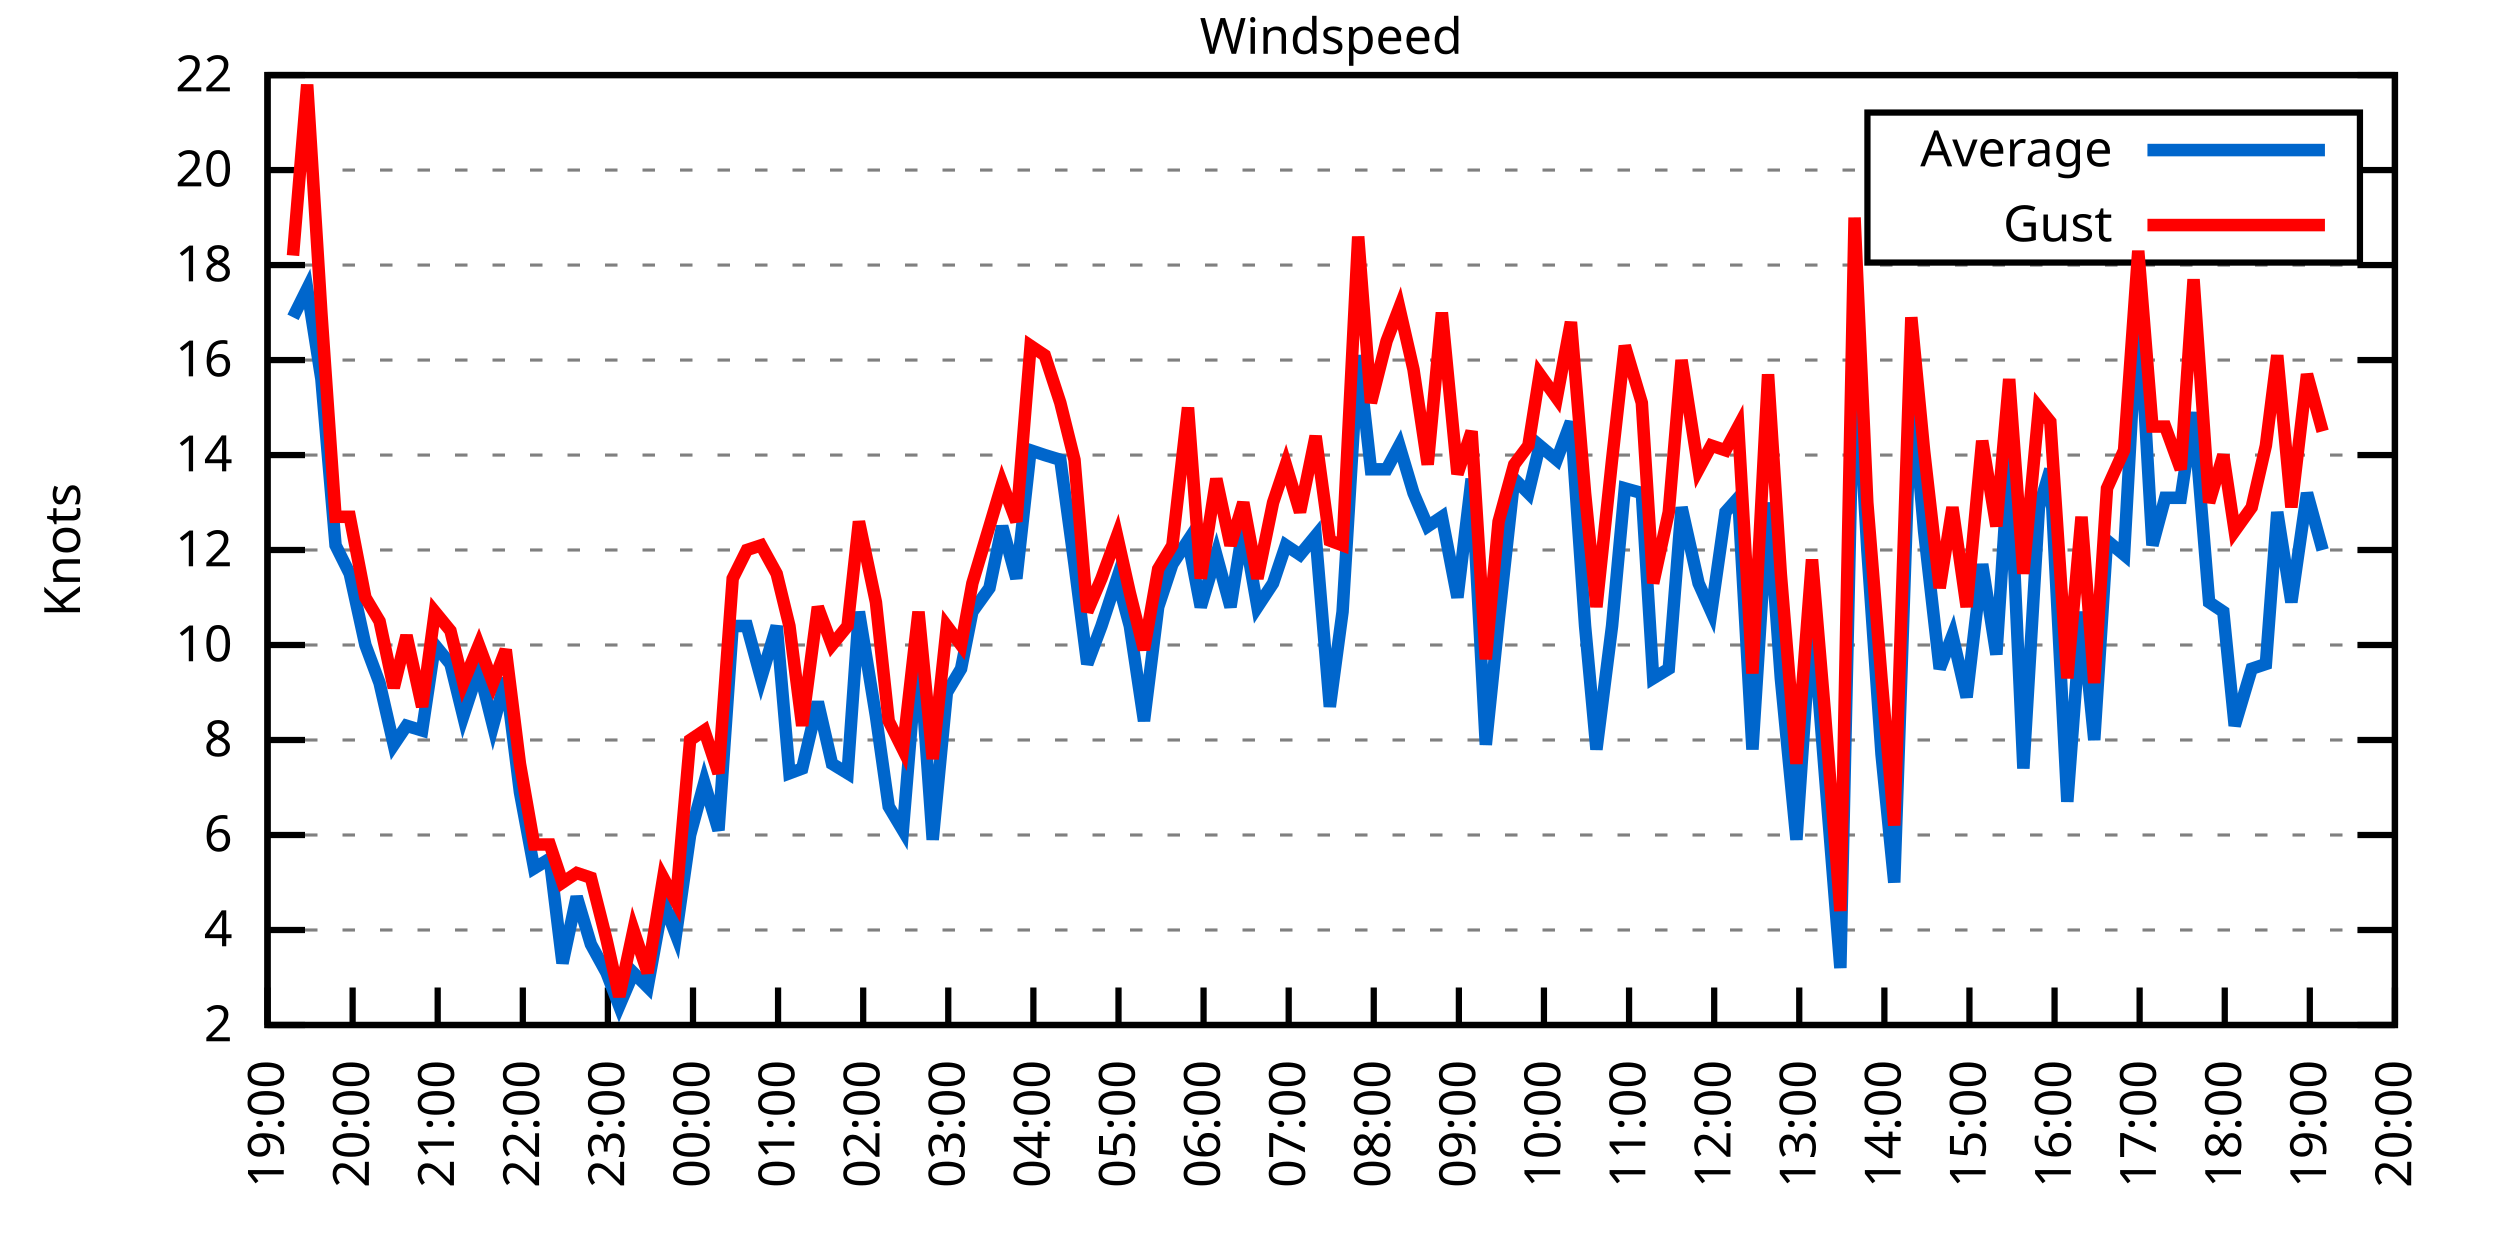
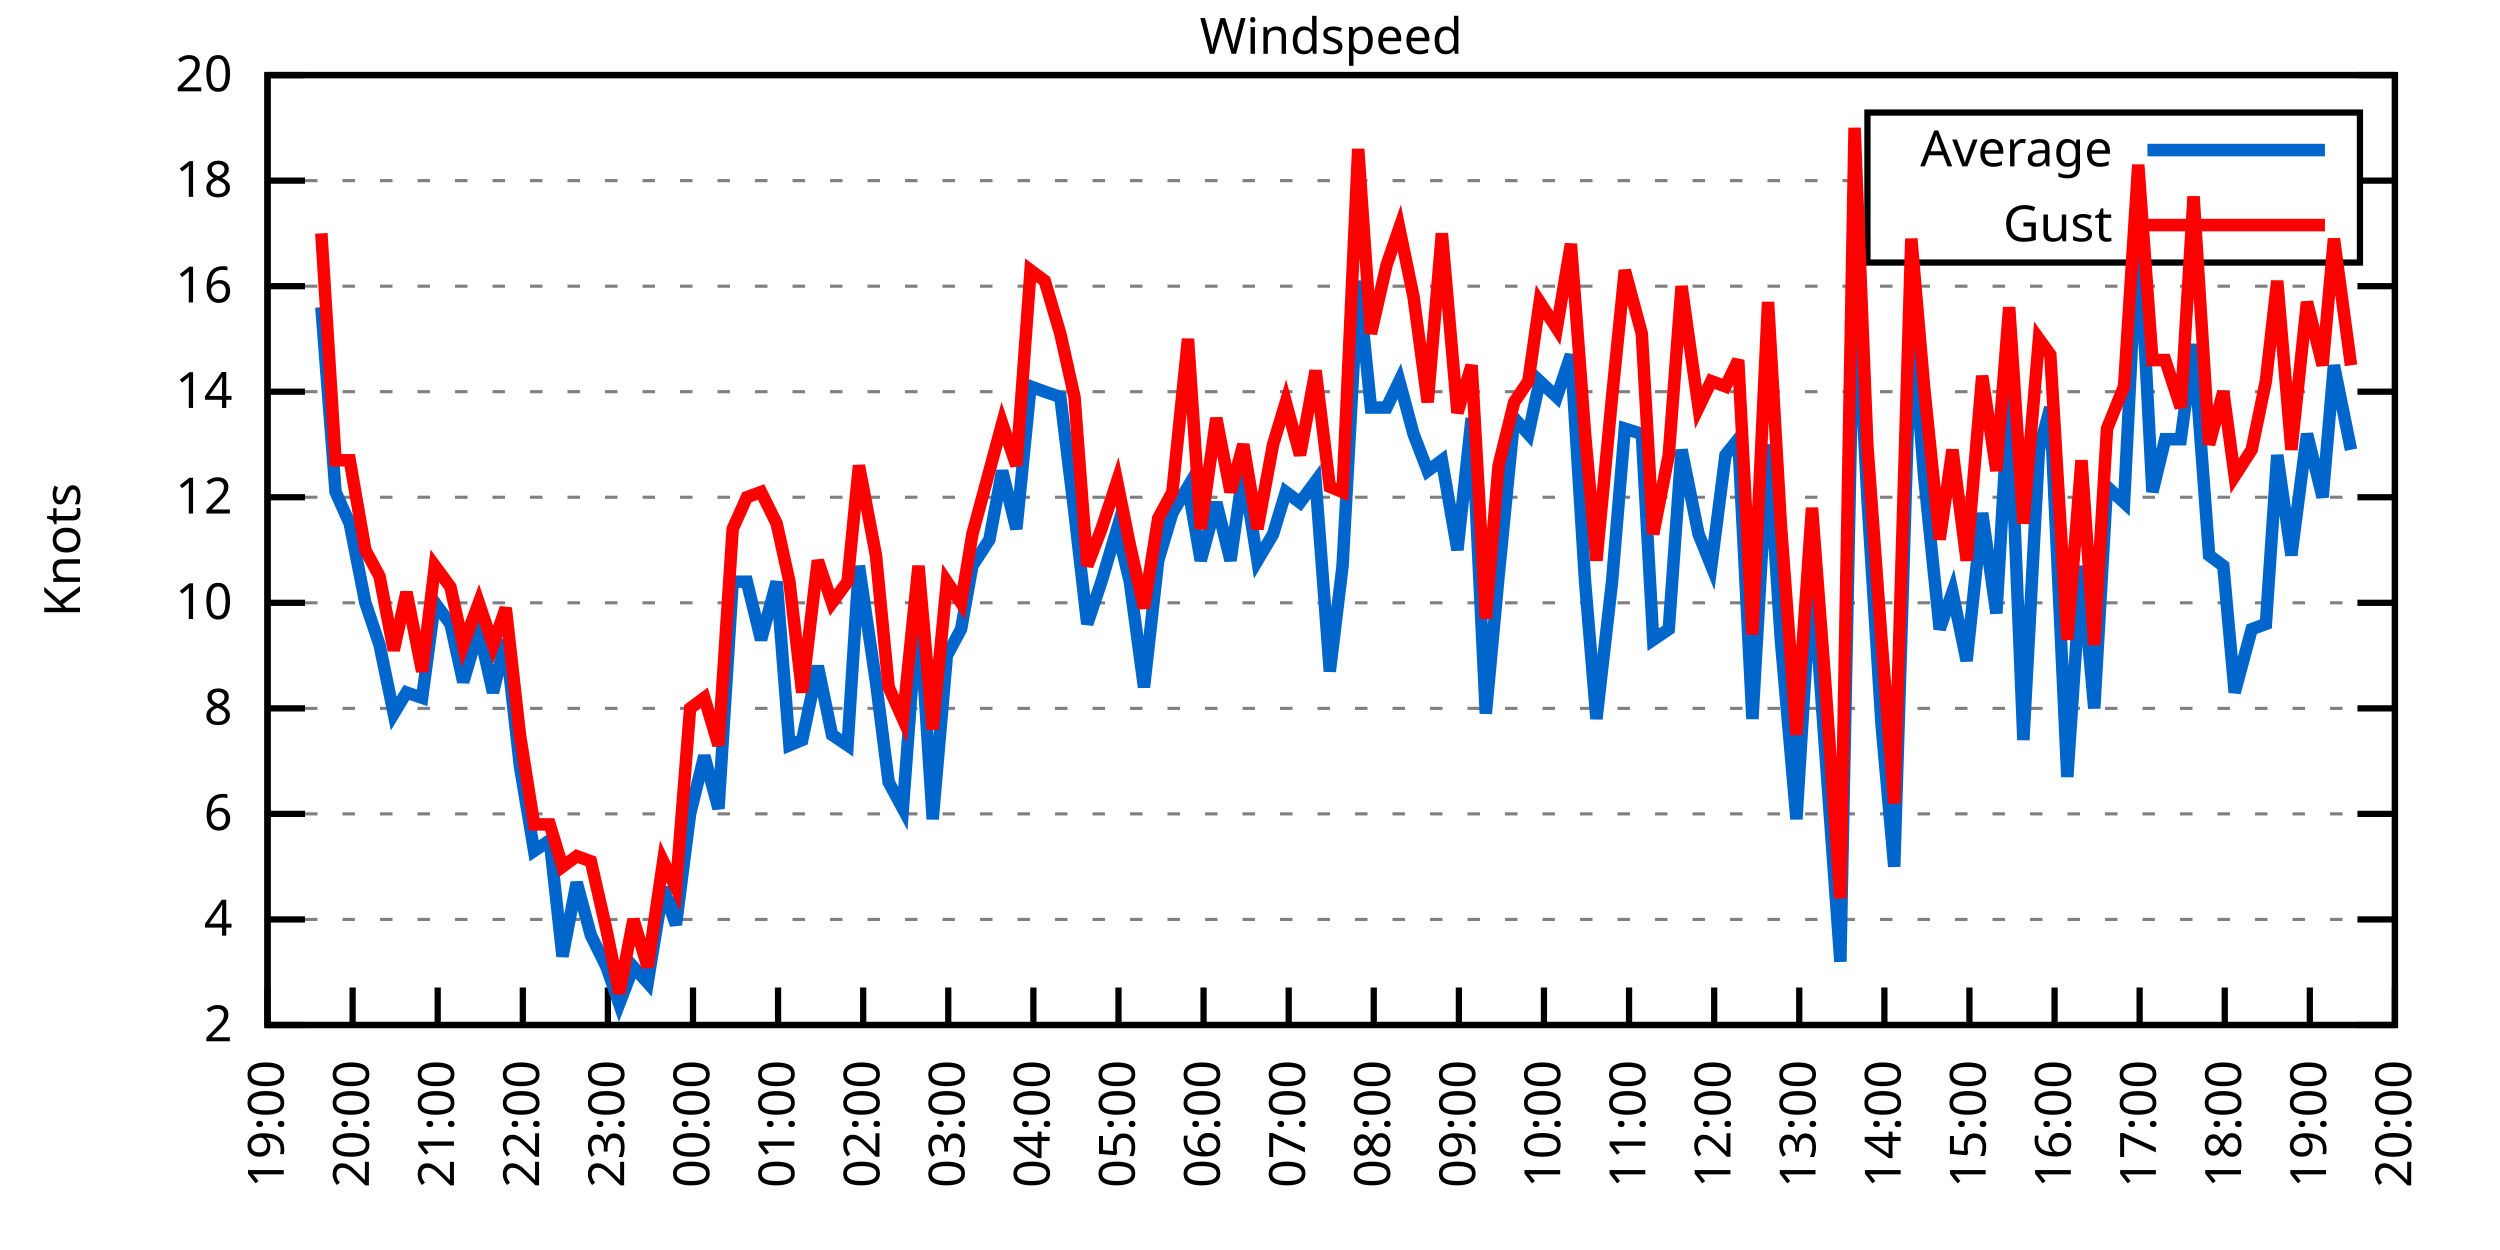
<svg xmlns="http://www.w3.org/2000/svg" xmlns:xlink="http://www.w3.org/1999/xlink" width="400" height="200" viewBox="0 0 400 200">
  <g id="gnuplot_canvas">
    <rect x="0" y="0" width="400" height="200" fill="none" />
    <defs>
      <circle id="gpDot" r="0.5" stroke-width="0.5" stroke="currentColor" />
      <path id="gpPt0" stroke-width="0.333" stroke="currentColor" d="M-1,0 h2 M0,-1 v2" />
      <path id="gpPt1" stroke-width="0.333" stroke="currentColor" d="M-1,-1 L1,1 M1,-1 L-1,1" />
      <path id="gpPt2" stroke-width="0.333" stroke="currentColor" d="M-1,0 L1,0 M0,-1 L0,1 M-1,-1 L1,1 M-1,1 L1,-1" />
      <rect id="gpPt3" stroke-width="0.333" stroke="currentColor" x="-1" y="-1" width="2" height="2" />
      <rect id="gpPt4" stroke-width="0.333" stroke="currentColor" fill="currentColor" x="-1" y="-1" width="2" height="2" />
      <circle id="gpPt5" stroke-width="0.333" stroke="currentColor" cx="0" cy="0" r="1" />
      <use xlink:href="#gpPt5" id="gpPt6" fill="currentColor" stroke="none" />
      <path id="gpPt7" stroke-width="0.333" stroke="currentColor" d="M0,-1.33 L-1.33,0.67 L1.33,0.67 z" />
      <use xlink:href="#gpPt7" id="gpPt8" fill="currentColor" stroke="none" />
      <use xlink:href="#gpPt7" id="gpPt9" stroke="currentColor" transform="rotate(180)" />
      <use xlink:href="#gpPt9" id="gpPt10" fill="currentColor" stroke="none" />
      <use xlink:href="#gpPt3" id="gpPt11" stroke="currentColor" transform="rotate(45)" />
      <use xlink:href="#gpPt11" id="gpPt12" fill="currentColor" stroke="none" />
      <path id="gpPt13" stroke-width="0.333" stroke="currentColor" d="M0,1.330 L1.265,0.411 L0.782,-1.067 L-0.782,-1.076 L-1.265,0.411 z" />
      <use xlink:href="#gpPt13" id="gpPt14" fill="currentColor" stroke="none" />
      <filter id="textbox" filterUnits="objectBoundingBox" x="0" y="0" height="1" width="1">
        <feFlood flood-color="white" flood-opacity="1" result="bgnd" />
        <feComposite in="SourceGraphic" in2="bgnd" operator="atop" />
      </filter>
      <filter id="greybox" filterUnits="objectBoundingBox" x="0" y="0" height="1" width="1">
        <feFlood flood-color="lightgrey" flood-opacity="1" result="grey" />
        <feComposite in="SourceGraphic" in2="grey" operator="atop" />
      </filter>
    </defs>
    <g fill="none" color="white" stroke="currentColor" stroke-width="1.00" stroke-linecap="butt" stroke-linejoin="miter">
</g>
    <g fill="none" color="black" stroke="currentColor" stroke-width="1.00" stroke-linecap="butt" stroke-linejoin="miter">
      <g stroke="none" shape-rendering="crispEdges">
        <polygon fill="rgb(255, 255, 255)" points="42.80,164.00 383.18,164.00 383.18,12.02 42.80,12.02 " />
      </g>
    </g>
    <g fill="none" color="black" stroke="currentColor" stroke-width="1.00" stroke-linecap="butt" stroke-linejoin="miter">
</g>
    <g fill="none" color="black" stroke="black" stroke-width="0.50" stroke-linecap="butt" stroke-linejoin="miter">
</g>
    <g fill="none" color="gray" stroke="currentColor" stroke-width="0.50" stroke-linecap="butt" stroke-linejoin="miter">
      <path stroke="gray" stroke-dasharray="2,4" class="gridline" d="M42.80,164.00 L383.19,164.00  " />
    </g>
    <g fill="none" color="gray" stroke="gray" stroke-width="1.00" stroke-linecap="butt" stroke-linejoin="miter">
</g>
    <g fill="none" color="black" stroke="currentColor" stroke-width="1.00" stroke-linecap="butt" stroke-linejoin="miter">
      <path stroke="black" d="M42.80,164.00 L48.80,164.00 M383.19,164.00 L377.19,164.00  " />
      <g transform="translate(37.20,166.60)" stroke="none" fill="black" font-family="Sans" font-size="8.00" text-anchor="end">
        <text>
          <tspan font-family="Sans"> 2</tspan>
        </text>
      </g>
    </g>
    <g fill="none" color="black" stroke="currentColor" stroke-width="1.00" stroke-linecap="butt" stroke-linejoin="miter">
</g>
    <g fill="none" color="black" stroke="black" stroke-width="0.50" stroke-linecap="butt" stroke-linejoin="miter">
</g>
    <g fill="none" color="gray" stroke="currentColor" stroke-width="0.50" stroke-linecap="butt" stroke-linejoin="miter">
-       <path stroke="gray" stroke-dasharray="2,4" class="gridline" d="M42.80,148.80 L383.19,148.80  " />
-     </g>
-     <g fill="none" color="gray" stroke="gray" stroke-width="1.00" stroke-linecap="butt" stroke-linejoin="miter">
- </g>
-     <g fill="none" color="black" stroke="currentColor" stroke-width="1.00" stroke-linecap="butt" stroke-linejoin="miter">
-       <path stroke="black" d="M42.80,148.80 L48.80,148.80 M383.19,148.80 L377.19,148.80  " />
-       <g transform="translate(37.20,151.40)" stroke="none" fill="black" font-family="Sans" font-size="8.00" text-anchor="end">
+       <path stroke="gray" stroke-dasharray="2,4" class="gridline" d="M42.80,147.11 L383.19,147.11  " />
+     </g>
+     <g fill="none" color="gray" stroke="gray" stroke-width="1.00" stroke-linecap="butt" stroke-linejoin="miter">
+ </g>
+     <g fill="none" color="black" stroke="currentColor" stroke-width="1.00" stroke-linecap="butt" stroke-linejoin="miter">
+       <path stroke="black" d="M42.80,147.11 L48.80,147.11 M383.19,147.11 L377.19,147.11  " />
+       <g transform="translate(37.20,149.71)" stroke="none" fill="black" font-family="Sans" font-size="8.00" text-anchor="end">
        <text>
          <tspan font-family="Sans"> 4</tspan>
        </text>
      </g>
    </g>
    <g fill="none" color="black" stroke="currentColor" stroke-width="1.00" stroke-linecap="butt" stroke-linejoin="miter">
</g>
    <g fill="none" color="black" stroke="black" stroke-width="0.50" stroke-linecap="butt" stroke-linejoin="miter">
</g>
    <g fill="none" color="gray" stroke="currentColor" stroke-width="0.50" stroke-linecap="butt" stroke-linejoin="miter">
-       <path stroke="gray" stroke-dasharray="2,4" class="gridline" d="M42.80,133.60 L383.19,133.60  " />
-     </g>
-     <g fill="none" color="gray" stroke="gray" stroke-width="1.00" stroke-linecap="butt" stroke-linejoin="miter">
- </g>
-     <g fill="none" color="black" stroke="currentColor" stroke-width="1.00" stroke-linecap="butt" stroke-linejoin="miter">
-       <path stroke="black" d="M42.80,133.60 L48.80,133.60 M383.19,133.60 L377.19,133.60  " />
-       <g transform="translate(37.20,136.20)" stroke="none" fill="black" font-family="Sans" font-size="8.00" text-anchor="end">
+       <path stroke="gray" stroke-dasharray="2,4" class="gridline" d="M42.80,130.22 L383.19,130.22  " />
+     </g>
+     <g fill="none" color="gray" stroke="gray" stroke-width="1.00" stroke-linecap="butt" stroke-linejoin="miter">
+ </g>
+     <g fill="none" color="black" stroke="currentColor" stroke-width="1.00" stroke-linecap="butt" stroke-linejoin="miter">
+       <path stroke="black" d="M42.80,130.22 L48.80,130.22 M383.19,130.22 L377.19,130.22  " />
+       <g transform="translate(37.20,132.82)" stroke="none" fill="black" font-family="Sans" font-size="8.00" text-anchor="end">
        <text>
          <tspan font-family="Sans"> 6</tspan>
        </text>
      </g>
    </g>
    <g fill="none" color="black" stroke="currentColor" stroke-width="1.00" stroke-linecap="butt" stroke-linejoin="miter">
</g>
    <g fill="none" color="black" stroke="black" stroke-width="0.50" stroke-linecap="butt" stroke-linejoin="miter">
</g>
    <g fill="none" color="gray" stroke="currentColor" stroke-width="0.50" stroke-linecap="butt" stroke-linejoin="miter">
-       <path stroke="gray" stroke-dasharray="2,4" class="gridline" d="M42.80,118.40 L383.19,118.40  " />
-     </g>
-     <g fill="none" color="gray" stroke="gray" stroke-width="1.00" stroke-linecap="butt" stroke-linejoin="miter">
- </g>
-     <g fill="none" color="black" stroke="currentColor" stroke-width="1.00" stroke-linecap="butt" stroke-linejoin="miter">
-       <path stroke="black" d="M42.80,118.40 L48.80,118.40 M383.19,118.40 L377.19,118.40  " />
-       <g transform="translate(37.20,121.00)" stroke="none" fill="black" font-family="Sans" font-size="8.00" text-anchor="end">
+       <path stroke="gray" stroke-dasharray="2,4" class="gridline" d="M42.80,113.34 L383.19,113.34  " />
+     </g>
+     <g fill="none" color="gray" stroke="gray" stroke-width="1.00" stroke-linecap="butt" stroke-linejoin="miter">
+ </g>
+     <g fill="none" color="black" stroke="currentColor" stroke-width="1.00" stroke-linecap="butt" stroke-linejoin="miter">
+       <path stroke="black" d="M42.80,113.34 L48.80,113.34 M383.19,113.34 L377.19,113.34  " />
+       <g transform="translate(37.20,115.94)" stroke="none" fill="black" font-family="Sans" font-size="8.00" text-anchor="end">
        <text>
          <tspan font-family="Sans"> 8</tspan>
        </text>
      </g>
    </g>
    <g fill="none" color="black" stroke="currentColor" stroke-width="1.00" stroke-linecap="butt" stroke-linejoin="miter">
</g>
    <g fill="none" color="black" stroke="black" stroke-width="0.50" stroke-linecap="butt" stroke-linejoin="miter">
</g>
    <g fill="none" color="gray" stroke="currentColor" stroke-width="0.50" stroke-linecap="butt" stroke-linejoin="miter">
-       <path stroke="gray" stroke-dasharray="2,4" class="gridline" d="M42.80,103.20 L383.19,103.20  " />
-     </g>
-     <g fill="none" color="gray" stroke="gray" stroke-width="1.00" stroke-linecap="butt" stroke-linejoin="miter">
- </g>
-     <g fill="none" color="black" stroke="currentColor" stroke-width="1.00" stroke-linecap="butt" stroke-linejoin="miter">
-       <path stroke="black" d="M42.80,103.20 L48.80,103.20 M383.19,103.20 L377.19,103.20  " />
-       <g transform="translate(37.20,105.80)" stroke="none" fill="black" font-family="Sans" font-size="8.00" text-anchor="end">
+       <path stroke="gray" stroke-dasharray="2,4" class="gridline" d="M42.80,96.45 L383.19,96.45  " />
+     </g>
+     <g fill="none" color="gray" stroke="gray" stroke-width="1.00" stroke-linecap="butt" stroke-linejoin="miter">
+ </g>
+     <g fill="none" color="black" stroke="currentColor" stroke-width="1.00" stroke-linecap="butt" stroke-linejoin="miter">
+       <path stroke="black" d="M42.80,96.45 L48.80,96.45 M383.19,96.45 L377.19,96.45  " />
+       <g transform="translate(37.20,99.05)" stroke="none" fill="black" font-family="Sans" font-size="8.00" text-anchor="end">
        <text>
          <tspan font-family="Sans"> 10</tspan>
        </text>
      </g>
    </g>
    <g fill="none" color="black" stroke="currentColor" stroke-width="1.00" stroke-linecap="butt" stroke-linejoin="miter">
</g>
    <g fill="none" color="black" stroke="black" stroke-width="0.50" stroke-linecap="butt" stroke-linejoin="miter">
</g>
    <g fill="none" color="gray" stroke="currentColor" stroke-width="0.50" stroke-linecap="butt" stroke-linejoin="miter">
-       <path stroke="gray" stroke-dasharray="2,4" class="gridline" d="M42.80,88.00 L383.19,88.00  " />
-     </g>
-     <g fill="none" color="gray" stroke="gray" stroke-width="1.00" stroke-linecap="butt" stroke-linejoin="miter">
- </g>
-     <g fill="none" color="black" stroke="currentColor" stroke-width="1.00" stroke-linecap="butt" stroke-linejoin="miter">
-       <path stroke="black" d="M42.80,88.00 L48.80,88.00 M383.19,88.00 L377.19,88.00  " />
-       <g transform="translate(37.20,90.60)" stroke="none" fill="black" font-family="Sans" font-size="8.00" text-anchor="end">
+       <path stroke="gray" stroke-dasharray="2,4" class="gridline" d="M42.80,79.56 L383.19,79.56  " />
+     </g>
+     <g fill="none" color="gray" stroke="gray" stroke-width="1.00" stroke-linecap="butt" stroke-linejoin="miter">
+ </g>
+     <g fill="none" color="black" stroke="currentColor" stroke-width="1.00" stroke-linecap="butt" stroke-linejoin="miter">
+       <path stroke="black" d="M42.80,79.56 L48.80,79.56 M383.19,79.56 L377.19,79.56  " />
+       <g transform="translate(37.20,82.16)" stroke="none" fill="black" font-family="Sans" font-size="8.00" text-anchor="end">
        <text>
          <tspan font-family="Sans"> 12</tspan>
        </text>
      </g>
    </g>
    <g fill="none" color="black" stroke="currentColor" stroke-width="1.00" stroke-linecap="butt" stroke-linejoin="miter">
</g>
    <g fill="none" color="black" stroke="black" stroke-width="0.50" stroke-linecap="butt" stroke-linejoin="miter">
</g>
    <g fill="none" color="gray" stroke="currentColor" stroke-width="0.50" stroke-linecap="butt" stroke-linejoin="miter">
-       <path stroke="gray" stroke-dasharray="2,4" class="gridline" d="M42.80,72.81 L383.19,72.81  " />
-     </g>
-     <g fill="none" color="gray" stroke="gray" stroke-width="1.00" stroke-linecap="butt" stroke-linejoin="miter">
- </g>
-     <g fill="none" color="black" stroke="currentColor" stroke-width="1.00" stroke-linecap="butt" stroke-linejoin="miter">
-       <path stroke="black" d="M42.80,72.81 L48.80,72.81 M383.19,72.81 L377.19,72.81  " />
-       <g transform="translate(37.20,75.41)" stroke="none" fill="black" font-family="Sans" font-size="8.00" text-anchor="end">
+       <path stroke="gray" stroke-dasharray="2,4" class="gridline" d="M42.80,62.67 L383.19,62.67  " />
+     </g>
+     <g fill="none" color="gray" stroke="gray" stroke-width="1.00" stroke-linecap="butt" stroke-linejoin="miter">
+ </g>
+     <g fill="none" color="black" stroke="currentColor" stroke-width="1.00" stroke-linecap="butt" stroke-linejoin="miter">
+       <path stroke="black" d="M42.80,62.67 L48.80,62.67 M383.19,62.67 L377.19,62.67  " />
+       <g transform="translate(37.20,65.27)" stroke="none" fill="black" font-family="Sans" font-size="8.00" text-anchor="end">
        <text>
          <tspan font-family="Sans"> 14</tspan>
        </text>
      </g>
    </g>
    <g fill="none" color="black" stroke="currentColor" stroke-width="1.00" stroke-linecap="butt" stroke-linejoin="miter">
</g>
    <g fill="none" color="black" stroke="black" stroke-width="0.50" stroke-linecap="butt" stroke-linejoin="miter">
</g>
    <g fill="none" color="gray" stroke="currentColor" stroke-width="0.50" stroke-linecap="butt" stroke-linejoin="miter">
-       <path stroke="gray" stroke-dasharray="2,4" class="gridline" d="M42.80,57.61 L383.19,57.61  " />
-     </g>
-     <g fill="none" color="gray" stroke="gray" stroke-width="1.00" stroke-linecap="butt" stroke-linejoin="miter">
- </g>
-     <g fill="none" color="black" stroke="currentColor" stroke-width="1.00" stroke-linecap="butt" stroke-linejoin="miter">
-       <path stroke="black" d="M42.80,57.61 L48.80,57.61 M383.19,57.61 L377.19,57.61  " />
-       <g transform="translate(37.20,60.21)" stroke="none" fill="black" font-family="Sans" font-size="8.00" text-anchor="end">
+       <path stroke="gray" stroke-dasharray="2,4" class="gridline" d="M42.80,45.79 L383.19,45.79  " />
+     </g>
+     <g fill="none" color="gray" stroke="gray" stroke-width="1.00" stroke-linecap="butt" stroke-linejoin="miter">
+ </g>
+     <g fill="none" color="black" stroke="currentColor" stroke-width="1.00" stroke-linecap="butt" stroke-linejoin="miter">
+       <path stroke="black" d="M42.80,45.79 L48.80,45.79 M383.19,45.79 L377.19,45.79  " />
+       <g transform="translate(37.20,48.39)" stroke="none" fill="black" font-family="Sans" font-size="8.00" text-anchor="end">
        <text>
          <tspan font-family="Sans"> 16</tspan>
        </text>
      </g>
    </g>
    <g fill="none" color="black" stroke="currentColor" stroke-width="1.00" stroke-linecap="butt" stroke-linejoin="miter">
</g>
    <g fill="none" color="black" stroke="black" stroke-width="0.50" stroke-linecap="butt" stroke-linejoin="miter">
</g>
    <g fill="none" color="gray" stroke="currentColor" stroke-width="0.50" stroke-linecap="butt" stroke-linejoin="miter">
-       <path stroke="gray" stroke-dasharray="2,4" class="gridline" d="M42.80,42.41 L383.19,42.41  " />
-     </g>
-     <g fill="none" color="gray" stroke="gray" stroke-width="1.00" stroke-linecap="butt" stroke-linejoin="miter">
- </g>
-     <g fill="none" color="black" stroke="currentColor" stroke-width="1.00" stroke-linecap="butt" stroke-linejoin="miter">
-       <path stroke="black" d="M42.80,42.41 L48.80,42.41 M383.19,42.41 L377.19,42.41  " />
-       <g transform="translate(37.20,45.01)" stroke="none" fill="black" font-family="Sans" font-size="8.00" text-anchor="end">
+       <path stroke="gray" stroke-dasharray="2,4" class="gridline" d="M42.80,28.90 L298.79,28.90 M377.59,28.90 L383.19,28.90  " />
+     </g>
+     <g fill="none" color="gray" stroke="gray" stroke-width="1.00" stroke-linecap="butt" stroke-linejoin="miter">
+ </g>
+     <g fill="none" color="black" stroke="currentColor" stroke-width="1.00" stroke-linecap="butt" stroke-linejoin="miter">
+       <path stroke="black" d="M42.80,28.90 L48.80,28.90 M383.19,28.90 L377.19,28.90  " />
+       <g transform="translate(37.20,31.50)" stroke="none" fill="black" font-family="Sans" font-size="8.00" text-anchor="end">
        <text>
          <tspan font-family="Sans"> 18</tspan>
-         </text>
-       </g>
-     </g>
-     <g fill="none" color="black" stroke="currentColor" stroke-width="1.00" stroke-linecap="butt" stroke-linejoin="miter">
- </g>
-     <g fill="none" color="black" stroke="black" stroke-width="0.50" stroke-linecap="butt" stroke-linejoin="miter">
- </g>
-     <g fill="none" color="gray" stroke="currentColor" stroke-width="0.50" stroke-linecap="butt" stroke-linejoin="miter">
-       <path stroke="gray" stroke-dasharray="2,4" class="gridline" d="M42.80,27.21 L298.79,27.21 M377.59,27.21 L383.19,27.21  " />
-     </g>
-     <g fill="none" color="gray" stroke="gray" stroke-width="1.00" stroke-linecap="butt" stroke-linejoin="miter">
- </g>
-     <g fill="none" color="black" stroke="currentColor" stroke-width="1.00" stroke-linecap="butt" stroke-linejoin="miter">
-       <path stroke="black" d="M42.80,27.21 L48.80,27.21 M383.19,27.21 L377.19,27.21  " />
-       <g transform="translate(37.20,29.81)" stroke="none" fill="black" font-family="Sans" font-size="8.00" text-anchor="end">
-         <text>
-           <tspan font-family="Sans"> 20</tspan>
        </text>
      </g>
    </g>
    <g fill="none" color="black" stroke="currentColor" stroke-width="1.00" stroke-linecap="butt" stroke-linejoin="miter">
</g>
    <g fill="none" color="black" stroke="black" stroke-width="0.50" stroke-linecap="butt" stroke-linejoin="miter">
</g>
    <g fill="none" color="gray" stroke="currentColor" stroke-width="0.50" stroke-linecap="butt" stroke-linejoin="miter">
      <path stroke="gray" stroke-dasharray="2,4" class="gridline" d="M42.80,12.01 L383.19,12.01  " />
    </g>
    <g fill="none" color="gray" stroke="gray" stroke-width="1.00" stroke-linecap="butt" stroke-linejoin="miter">
</g>
    <g fill="none" color="black" stroke="currentColor" stroke-width="1.00" stroke-linecap="butt" stroke-linejoin="miter">
      <path stroke="black" d="M42.80,12.01 L48.80,12.01 M383.19,12.01 L377.19,12.01  " />
      <g transform="translate(37.20,14.61)" stroke="none" fill="black" font-family="Sans" font-size="8.00" text-anchor="end">
        <text>
-           <tspan font-family="Sans"> 22</tspan>
+           <tspan font-family="Sans"> 20</tspan>
        </text>
      </g>
    </g>
    <g fill="none" color="black" stroke="currentColor" stroke-width="1.00" stroke-linecap="butt" stroke-linejoin="miter">
      <path stroke="black" d="M42.80,164.00 L42.80,158.00  " />
      <g transform="translate(45.40,169.60) rotate(270.00)" stroke="none" fill="black" font-family="Sans" font-size="8.00" text-anchor="end">
        <text>
          <tspan font-family="Sans">19:00</tspan>
        </text>
      </g>
    </g>
    <g fill="none" color="black" stroke="currentColor" stroke-width="1.00" stroke-linecap="butt" stroke-linejoin="miter">
      <path stroke="black" d="M56.42,164.00 L56.42,158.00  " />
      <g transform="translate(59.02,169.60) rotate(270.00)" stroke="none" fill="black" font-family="Sans" font-size="8.00" text-anchor="end">
        <text>
          <tspan font-family="Sans">20:00</tspan>
        </text>
      </g>
    </g>
    <g fill="none" color="black" stroke="currentColor" stroke-width="1.00" stroke-linecap="butt" stroke-linejoin="miter">
      <path stroke="black" d="M70.03,164.00 L70.03,158.00  " />
      <g transform="translate(72.63,169.60) rotate(270.00)" stroke="none" fill="black" font-family="Sans" font-size="8.00" text-anchor="end">
        <text>
          <tspan font-family="Sans">21:00</tspan>
        </text>
      </g>
    </g>
    <g fill="none" color="black" stroke="currentColor" stroke-width="1.00" stroke-linecap="butt" stroke-linejoin="miter">
      <path stroke="black" d="M83.65,164.00 L83.65,158.00  " />
      <g transform="translate(86.25,169.60) rotate(270.00)" stroke="none" fill="black" font-family="Sans" font-size="8.00" text-anchor="end">
        <text>
          <tspan font-family="Sans">22:00</tspan>
        </text>
      </g>
    </g>
    <g fill="none" color="black" stroke="currentColor" stroke-width="1.00" stroke-linecap="butt" stroke-linejoin="miter">
      <path stroke="black" d="M97.26,164.00 L97.26,158.00  " />
      <g transform="translate(99.86,169.60) rotate(270.00)" stroke="none" fill="black" font-family="Sans" font-size="8.00" text-anchor="end">
        <text>
          <tspan font-family="Sans">23:00</tspan>
        </text>
      </g>
    </g>
    <g fill="none" color="black" stroke="currentColor" stroke-width="1.00" stroke-linecap="butt" stroke-linejoin="miter">
      <path stroke="black" d="M110.88,164.00 L110.88,158.00  " />
      <g transform="translate(113.48,169.60) rotate(270.00)" stroke="none" fill="black" font-family="Sans" font-size="8.00" text-anchor="end">
        <text>
          <tspan font-family="Sans">00:00</tspan>
        </text>
      </g>
    </g>
    <g fill="none" color="black" stroke="currentColor" stroke-width="1.00" stroke-linecap="butt" stroke-linejoin="miter">
      <path stroke="black" d="M124.49,164.00 L124.49,158.00  " />
      <g transform="translate(127.09,169.60) rotate(270.00)" stroke="none" fill="black" font-family="Sans" font-size="8.00" text-anchor="end">
        <text>
          <tspan font-family="Sans">01:00</tspan>
        </text>
      </g>
    </g>
    <g fill="none" color="black" stroke="currentColor" stroke-width="1.00" stroke-linecap="butt" stroke-linejoin="miter">
      <path stroke="black" d="M138.11,164.00 L138.11,158.00  " />
      <g transform="translate(140.71,169.60) rotate(270.00)" stroke="none" fill="black" font-family="Sans" font-size="8.00" text-anchor="end">
        <text>
          <tspan font-family="Sans">02:00</tspan>
        </text>
      </g>
    </g>
    <g fill="none" color="black" stroke="currentColor" stroke-width="1.00" stroke-linecap="butt" stroke-linejoin="miter">
      <path stroke="black" d="M151.72,164.00 L151.72,158.00  " />
      <g transform="translate(154.32,169.60) rotate(270.00)" stroke="none" fill="black" font-family="Sans" font-size="8.00" text-anchor="end">
        <text>
          <tspan font-family="Sans">03:00</tspan>
        </text>
      </g>
    </g>
    <g fill="none" color="black" stroke="currentColor" stroke-width="1.00" stroke-linecap="butt" stroke-linejoin="miter">
      <path stroke="black" d="M165.34,164.00 L165.34,158.00  " />
      <g transform="translate(167.94,169.60) rotate(270.00)" stroke="none" fill="black" font-family="Sans" font-size="8.00" text-anchor="end">
        <text>
          <tspan font-family="Sans">04:00</tspan>
        </text>
      </g>
    </g>
    <g fill="none" color="black" stroke="currentColor" stroke-width="1.00" stroke-linecap="butt" stroke-linejoin="miter">
      <path stroke="black" d="M178.96,164.00 L178.96,158.00  " />
      <g transform="translate(181.56,169.60) rotate(270.00)" stroke="none" fill="black" font-family="Sans" font-size="8.00" text-anchor="end">
        <text>
          <tspan font-family="Sans">05:00</tspan>
        </text>
      </g>
    </g>
    <g fill="none" color="black" stroke="currentColor" stroke-width="1.00" stroke-linecap="butt" stroke-linejoin="miter">
      <path stroke="black" d="M192.57,164.00 L192.57,158.00  " />
      <g transform="translate(195.17,169.60) rotate(270.00)" stroke="none" fill="black" font-family="Sans" font-size="8.00" text-anchor="end">
        <text>
          <tspan font-family="Sans">06:00</tspan>
        </text>
      </g>
    </g>
    <g fill="none" color="black" stroke="currentColor" stroke-width="1.00" stroke-linecap="butt" stroke-linejoin="miter">
      <path stroke="black" d="M206.19,164.00 L206.19,158.00  " />
      <g transform="translate(208.79,169.60) rotate(270.00)" stroke="none" fill="black" font-family="Sans" font-size="8.00" text-anchor="end">
        <text>
          <tspan font-family="Sans">07:00</tspan>
        </text>
      </g>
    </g>
    <g fill="none" color="black" stroke="currentColor" stroke-width="1.00" stroke-linecap="butt" stroke-linejoin="miter">
      <path stroke="black" d="M219.80,164.00 L219.80,158.00  " />
      <g transform="translate(222.40,169.60) rotate(270.00)" stroke="none" fill="black" font-family="Sans" font-size="8.00" text-anchor="end">
        <text>
          <tspan font-family="Sans">08:00</tspan>
        </text>
      </g>
    </g>
    <g fill="none" color="black" stroke="currentColor" stroke-width="1.00" stroke-linecap="butt" stroke-linejoin="miter">
      <path stroke="black" d="M233.42,164.00 L233.42,158.00  " />
      <g transform="translate(236.02,169.60) rotate(270.00)" stroke="none" fill="black" font-family="Sans" font-size="8.00" text-anchor="end">
        <text>
          <tspan font-family="Sans">09:00</tspan>
        </text>
      </g>
    </g>
    <g fill="none" color="black" stroke="currentColor" stroke-width="1.00" stroke-linecap="butt" stroke-linejoin="miter">
      <path stroke="black" d="M247.03,164.00 L247.03,158.00  " />
      <g transform="translate(249.63,169.60) rotate(270.00)" stroke="none" fill="black" font-family="Sans" font-size="8.00" text-anchor="end">
        <text>
          <tspan font-family="Sans">10:00</tspan>
        </text>
      </g>
    </g>
    <g fill="none" color="black" stroke="currentColor" stroke-width="1.00" stroke-linecap="butt" stroke-linejoin="miter">
      <path stroke="black" d="M260.65,164.00 L260.65,158.00  " />
      <g transform="translate(263.25,169.60) rotate(270.00)" stroke="none" fill="black" font-family="Sans" font-size="8.00" text-anchor="end">
        <text>
          <tspan font-family="Sans">11:00</tspan>
        </text>
      </g>
    </g>
    <g fill="none" color="black" stroke="currentColor" stroke-width="1.00" stroke-linecap="butt" stroke-linejoin="miter">
      <path stroke="black" d="M274.27,164.00 L274.27,158.00  " />
      <g transform="translate(276.87,169.60) rotate(270.00)" stroke="none" fill="black" font-family="Sans" font-size="8.00" text-anchor="end">
        <text>
          <tspan font-family="Sans">12:00</tspan>
        </text>
      </g>
    </g>
    <g fill="none" color="black" stroke="currentColor" stroke-width="1.00" stroke-linecap="butt" stroke-linejoin="miter">
      <path stroke="black" d="M287.88,164.00 L287.88,158.00  " />
      <g transform="translate(290.48,169.60) rotate(270.00)" stroke="none" fill="black" font-family="Sans" font-size="8.00" text-anchor="end">
        <text>
          <tspan font-family="Sans">13:00</tspan>
        </text>
      </g>
    </g>
    <g fill="none" color="black" stroke="currentColor" stroke-width="1.00" stroke-linecap="butt" stroke-linejoin="miter">
      <path stroke="black" d="M301.50,164.00 L301.50,158.00  " />
      <g transform="translate(304.10,169.60) rotate(270.00)" stroke="none" fill="black" font-family="Sans" font-size="8.00" text-anchor="end">
        <text>
          <tspan font-family="Sans">14:00</tspan>
        </text>
      </g>
    </g>
    <g fill="none" color="black" stroke="currentColor" stroke-width="1.00" stroke-linecap="butt" stroke-linejoin="miter">
      <path stroke="black" d="M315.11,164.00 L315.11,158.00  " />
      <g transform="translate(317.71,169.60) rotate(270.00)" stroke="none" fill="black" font-family="Sans" font-size="8.00" text-anchor="end">
        <text>
          <tspan font-family="Sans">15:00</tspan>
        </text>
      </g>
    </g>
    <g fill="none" color="black" stroke="currentColor" stroke-width="1.00" stroke-linecap="butt" stroke-linejoin="miter">
      <path stroke="black" d="M328.73,164.00 L328.73,158.00  " />
      <g transform="translate(331.33,169.60) rotate(270.00)" stroke="none" fill="black" font-family="Sans" font-size="8.00" text-anchor="end">
        <text>
          <tspan font-family="Sans">16:00</tspan>
        </text>
      </g>
    </g>
    <g fill="none" color="black" stroke="currentColor" stroke-width="1.00" stroke-linecap="butt" stroke-linejoin="miter">
      <path stroke="black" d="M342.34,164.00 L342.34,158.00  " />
      <g transform="translate(344.94,169.60) rotate(270.00)" stroke="none" fill="black" font-family="Sans" font-size="8.00" text-anchor="end">
        <text>
          <tspan font-family="Sans">17:00</tspan>
        </text>
      </g>
    </g>
    <g fill="none" color="black" stroke="currentColor" stroke-width="1.00" stroke-linecap="butt" stroke-linejoin="miter">
      <path stroke="black" d="M355.96,164.00 L355.96,158.00  " />
      <g transform="translate(358.56,169.60) rotate(270.00)" stroke="none" fill="black" font-family="Sans" font-size="8.00" text-anchor="end">
        <text>
          <tspan font-family="Sans">18:00</tspan>
        </text>
      </g>
    </g>
    <g fill="none" color="black" stroke="currentColor" stroke-width="1.00" stroke-linecap="butt" stroke-linejoin="miter">
      <path stroke="black" d="M369.57,164.00 L369.57,158.00  " />
      <g transform="translate(372.17,169.60) rotate(270.00)" stroke="none" fill="black" font-family="Sans" font-size="8.00" text-anchor="end">
        <text>
          <tspan font-family="Sans">19:00</tspan>
        </text>
      </g>
    </g>
    <g fill="none" color="black" stroke="currentColor" stroke-width="1.00" stroke-linecap="butt" stroke-linejoin="miter">
      <path stroke="black" d="M383.19,164.00 L383.19,158.00  " />
      <g transform="translate(385.79,169.60) rotate(270.00)" stroke="none" fill="black" font-family="Sans" font-size="8.00" text-anchor="end">
        <text>
          <tspan font-family="Sans">20:00</tspan>
        </text>
      </g>
    </g>
    <g fill="none" color="black" stroke="currentColor" stroke-width="1.00" stroke-linecap="butt" stroke-linejoin="miter">
</g>
    <g fill="none" color="black" stroke="currentColor" stroke-width="1.00" stroke-linecap="butt" stroke-linejoin="miter">
      <path stroke="black" d="M42.80,12.01 L42.80,164.00 L383.19,164.00 L383.19,12.01 L42.80,12.01 Z  " />
    </g>
    <g fill="none" color="black" stroke="currentColor" stroke-width="1.00" stroke-linecap="butt" stroke-linejoin="miter">
</g>
    <g fill="none" color="black" stroke="currentColor" stroke-width="1.00" stroke-linecap="butt" stroke-linejoin="miter">
      <path stroke="black" d="M298.79,42.01 L298.79,18.01 L377.59,18.01 L377.59,42.01 L298.79,42.01 Z  " />
    </g>
    <g id="Windspeed_plot_1">
      <g fill="none" color="white" stroke="black" stroke-width="2.00" stroke-linecap="butt" stroke-linejoin="miter">
</g>
      <g fill="none" color="black" stroke="currentColor" stroke-width="2.00" stroke-linecap="butt" stroke-linejoin="miter">
        <g transform="translate(337.99,26.61)" stroke="none" fill="black" font-family="Sans" font-size="8.00" text-anchor="end">
          <text>
            <tspan font-family="Sans">Average</tspan>
          </text>
        </g>
      </g>
      <g fill="none" color="black" stroke="currentColor" stroke-width="2.00" stroke-linecap="butt" stroke-linejoin="miter">
-         <path stroke="rgb(  0, 102, 204)" d="M343.59,24.01 L371.99,24.01 M46.88,50.77 L49.15,46.21 L51.42,60.65 L53.69,87.25 L55.96,91.80 L58.46,103.20   L60.73,109.28 L63.00,119.16 L65.04,116.12 L67.54,116.88 L69.58,103.20 L72.07,106.24 L74.12,114.60 L76.61,107.00   L78.88,116.12 L80.92,108.52 L83.19,126.76 L85.46,138.92 L87.96,137.40 L90.00,154.12 L92.27,143.48 L94.54,151.08   L97.04,155.64 L99.08,160.96 L101.35,155.64 L103.62,157.92 L106.11,144.24 L108.15,149.56 L110.42,133.60 L112.69,125.24   L114.96,132.84 L117.23,100.16 L119.50,100.16 L121.77,108.52 L124.27,100.16 L126.31,123.72 L128.35,122.96 L130.85,112.32   L133.12,122.20 L135.61,123.72 L137.43,97.88 L140.15,114.60 L142.19,129.04 L144.46,132.84 L146.96,102.44 L149.23,134.36   L151.50,110.80 L153.77,107.00 L155.58,97.88 L158.31,94.08 L160.35,84.21 L162.62,92.56 L164.89,72.05 L167.16,72.81   L169.65,73.57 L171.92,90.28 L173.96,106.24 L176.23,100.16 L178.73,92.56 L180.77,100.16 L183.04,115.36 L185.31,97.12   L187.58,90.28 L190.08,86.49 L192.12,97.12 L194.61,88.76 L196.88,97.12 L198.93,84.21 L201.19,97.12 L203.69,93.32   L205.73,87.25 L208.00,88.76 L210.50,85.73 L212.77,113.08 L214.81,97.88 L217.31,56.85 L219.35,75.09 L221.85,75.09   L223.89,71.29 L226.16,78.89 L228.43,84.21 L230.70,82.69 L233.19,95.60 L235.46,76.61 L237.73,119.16 L239.77,99.40   L242.27,76.61 L244.54,78.89 L246.35,71.29 L249.08,73.57 L251.35,67.49 L253.61,100.16 L255.43,119.92 L257.93,100.16   L259.97,78.13 L262.69,78.89 L264.51,108.52 L267.00,107.00 L269.05,81.17 L271.77,93.32 L273.81,97.88 L276.08,81.93   L278.12,79.65 L280.39,119.92 L282.89,80.41 L284.93,108.52 L287.43,134.36 L289.92,97.88 L291.97,123.72 L294.46,154.88   L296.73,52.29 L298.77,88.00 L301.04,120.68 L303.08,141.20 L305.81,61.41 L307.85,84.97 L310.35,107.00 L312.39,101.68   L314.66,111.56 L317.15,90.28 L319.42,104.72 L321.47,72.81 L323.74,122.96 L326.23,81.17 L328.05,75.09 L330.77,128.28   L333.04,97.88 L335.08,118.40 L337.12,86.49 L339.85,88.76 L342.12,47.73 L344.39,87.25 L346.43,79.65 L348.92,79.65   L350.97,65.97 L353.46,96.36 L355.73,97.88 L357.55,116.12 L360.27,107.00 L362.54,106.24 L364.36,81.93 L366.62,96.36   L369.12,78.89 L371.62,88.00  " />
+         <path stroke="rgb(  0, 102, 204)" d="M343.59,24.01 L371.99,24.01 M51.42,49.16 L53.69,78.72 L55.96,83.78 L58.46,96.45 L60.73,103.20 L63.00,114.18   L65.04,110.80 L67.54,111.65 L69.58,96.45 L72.07,99.83 L74.12,109.11 L76.61,100.67 L78.88,110.80 L80.92,102.36   L83.19,122.62 L85.46,136.14 L87.96,134.45 L90.00,153.02 L92.27,141.20 L94.54,149.65 L97.04,154.71 L99.08,160.62   L101.35,154.71 L103.62,157.24 L106.11,142.05 L108.15,147.96 L110.42,130.22 L112.69,120.94 L114.96,129.38 L117.23,93.07   L119.50,93.07 L121.77,102.36 L124.27,93.07 L126.31,119.25 L128.35,118.40 L130.85,106.58 L133.12,117.56 L135.61,119.25   L137.43,90.54 L140.15,109.11 L142.19,125.16 L144.46,129.38 L146.96,95.60 L149.23,131.07 L151.50,104.89 L153.77,100.67   L155.58,90.54 L158.31,86.32 L160.35,75.34 L162.62,84.63 L164.89,61.83 L167.16,62.67 L169.65,63.52 L171.92,82.09   L173.96,99.83 L176.23,93.07 L178.73,84.63 L180.77,93.07 L183.04,109.96 L185.31,89.69 L187.58,82.09 L190.08,77.87   L192.12,89.69 L194.61,80.41 L196.88,89.69 L198.93,75.34 L201.19,89.69 L203.69,85.47 L205.73,78.72 L208.00,80.41   L210.50,77.03 L212.77,107.43 L214.81,90.54 L217.31,44.94 L219.35,65.21 L221.85,65.21 L223.89,60.98 L226.16,69.43   L228.43,75.34 L230.70,73.65 L233.19,88.00 L235.46,66.90 L237.73,114.18 L239.77,92.23 L242.27,66.90 L244.54,69.43   L246.35,60.98 L249.08,63.52 L251.35,56.76 L253.61,93.07 L255.43,115.03 L257.93,93.07 L259.97,68.58 L262.69,69.43   L264.51,102.36 L267.00,100.67 L269.05,71.96 L271.77,85.47 L273.81,90.54 L276.08,72.81 L278.12,70.27 L280.39,115.03   L282.89,71.12 L284.93,102.36 L287.43,131.07 L289.92,90.54 L291.97,119.25 L294.46,153.87 L296.73,39.87 L298.77,79.56   L301.04,115.87 L303.08,138.67 L305.81,50.01 L307.85,76.18 L310.35,100.67 L312.39,94.76 L314.66,105.74 L317.15,82.09   L319.42,98.14 L321.47,62.67 L323.74,118.40 L326.23,71.96 L328.05,65.21 L330.77,124.31 L333.04,90.54 L335.08,113.34   L337.12,77.87 L339.85,80.41 L342.12,34.81 L344.39,78.72 L346.43,70.27 L348.92,70.27 L350.97,55.07 L353.46,88.85   L355.73,90.54 L357.55,110.80 L360.27,100.67 L362.54,99.83 L364.36,72.81 L366.62,88.85 L369.12,69.43 L371.62,79.56   L373.43,58.45 L376.16,71.96  " />
      </g>
    </g>
    <g id="Windspeed_plot_2">
      <g fill="none" color="black" stroke="currentColor" stroke-width="2.00" stroke-linecap="butt" stroke-linejoin="miter">
        <g transform="translate(337.99,38.61)" stroke="none" fill="black" font-family="Sans" font-size="8.00" text-anchor="end">
          <text>
            <tspan font-family="Sans">Gust</tspan>
          </text>
        </g>
      </g>
      <g fill="none" color="black" stroke="currentColor" stroke-width="2.00" stroke-linecap="butt" stroke-linejoin="miter">
-         <path stroke="rgb(255,   0,   0)" d="M343.59,36.01 L371.99,36.01 M46.88,40.89 L49.15,13.53 L51.42,50.01 L53.69,82.69 L55.96,82.69 L58.46,95.60   L60.73,99.40 L63.00,110.04 L65.04,101.68 L67.54,113.08 L69.58,97.88 L72.07,100.92 L74.12,109.28 L76.61,103.20   L78.88,109.28 L80.92,103.96 L83.19,122.20 L85.46,135.12 L87.96,135.12 L90.00,141.20 L92.27,139.68 L94.54,140.44   L97.04,150.32 L99.08,159.44 L101.35,148.80 L103.62,155.64 L106.11,140.44 L108.15,144.24 L110.42,118.40 L112.69,116.88   L114.96,123.72 L117.23,92.56 L119.50,88.00 L121.77,87.25 L124.27,91.80 L126.31,100.16 L128.35,116.12 L130.85,97.12   L133.12,103.20 L135.61,100.16 L137.43,83.45 L140.15,96.36 L142.19,115.36 L144.46,119.92 L146.96,97.88 L149.23,121.44   L151.50,100.16 L153.77,103.20 L155.58,93.32 L158.31,84.21 L160.35,77.37 L162.62,83.45 L164.89,55.33 L167.16,56.85   L169.65,64.45 L171.92,73.57 L173.96,97.88 L176.23,92.56 L178.73,85.73 L180.77,94.84 L183.04,103.96 L185.31,91.04   L187.58,87.25 L190.08,65.21 L192.12,92.56 L194.61,76.61 L196.88,87.25 L198.93,80.41 L201.19,92.56 L203.69,80.41   L205.73,74.33 L208.00,81.93 L210.50,69.77 L212.77,86.49 L214.81,87.25 L217.31,37.85 L219.35,64.45 L221.85,54.57   L223.89,49.25 L226.16,59.13 L228.43,74.33 L230.70,50.01 L233.19,75.85 L235.46,69.01 L237.73,105.48 L239.77,83.45   L242.27,74.33 L244.54,71.29 L246.35,59.89 L249.08,63.69 L251.35,51.53 L253.61,78.89 L255.43,97.12 L257.93,73.57   L259.97,55.33 L262.69,64.45 L264.51,93.32 L267.00,81.93 L269.05,57.61 L271.77,75.09 L273.81,71.29 L276.08,72.05   L278.12,68.25 L280.39,107.76 L282.89,59.89 L284.93,91.80 L287.43,122.20 L289.92,89.52 L291.97,113.84 L294.46,145.76   L296.73,34.81 L298.77,80.41 L301.04,108.52 L303.08,132.08 L305.81,50.77 L307.85,72.05 L310.35,94.08 L312.39,81.17   L314.66,97.12 L317.15,70.53 L319.42,84.21 L321.47,60.65 L323.74,91.80 L326.23,65.21 L328.05,67.49 L330.77,108.52   L333.04,82.69 L335.08,109.28 L337.12,78.13 L339.85,72.05 L342.12,40.13 L344.39,68.25 L346.43,68.25 L348.92,75.09   L350.97,44.69 L353.46,80.41 L355.73,72.81 L357.55,84.97 L360.27,81.17 L362.54,71.29 L364.36,56.85 L366.62,81.17   L369.12,59.89 L371.62,69.01  " />
+         <path stroke="rgb(255,   0,   0)" d="M343.59,36.01 L371.99,36.01 M51.42,37.34 L53.69,73.65 L55.96,73.65 L58.46,88.00 L60.73,92.23 L63.00,104.05   L65.04,94.76 L67.54,107.43 L69.58,90.54 L72.07,93.92 L74.12,103.20 L76.61,96.45 L78.88,103.20 L80.92,97.29   L83.19,117.56 L85.46,131.91 L87.96,131.91 L90.00,138.67 L92.27,136.98 L94.54,137.82 L97.04,148.80 L99.08,158.93   L101.35,147.11 L103.62,154.71 L106.11,137.82 L108.15,142.05 L110.42,113.34 L112.69,111.65 L114.96,119.25 L117.23,84.63   L119.50,79.56 L121.77,78.72 L124.27,83.78 L126.31,93.07 L128.35,110.80 L130.85,89.69 L133.12,96.45 L135.61,93.07   L137.43,74.49 L140.15,88.85 L142.19,109.96 L144.46,115.03 L146.96,90.54 L149.23,116.71 L151.50,93.07 L153.77,96.45   L155.58,85.47 L158.31,75.34 L160.35,67.74 L162.62,74.49 L164.89,43.25 L167.16,44.94 L169.65,53.39 L171.92,63.52   L173.96,90.54 L176.23,84.63 L178.73,77.03 L180.77,87.16 L183.04,97.29 L185.31,82.94 L187.58,78.72 L190.08,54.23   L192.12,84.63 L194.61,66.90 L196.88,78.72 L198.93,71.12 L201.19,84.63 L203.69,71.12 L205.73,64.36 L208.00,72.81   L210.50,59.30 L212.77,77.87 L214.81,78.72 L217.31,23.83 L219.35,53.39 L221.85,42.41 L223.89,36.50 L226.16,47.47   L228.43,64.36 L230.70,37.34 L233.19,66.05 L235.46,58.45 L237.73,98.98 L239.77,74.49 L242.27,64.36 L244.54,60.98   L246.35,48.32 L249.08,52.54 L251.35,39.03 L253.61,69.43 L255.43,89.69 L257.93,63.52 L259.97,43.25 L262.69,53.39   L264.51,85.47 L267.00,72.81 L269.05,45.79 L271.77,65.21 L273.81,60.98 L276.08,61.83 L278.12,57.61 L280.39,101.52   L282.89,48.32 L284.93,83.78 L287.43,117.56 L289.92,81.25 L291.97,108.27 L294.46,143.73 L296.73,20.45 L298.77,71.12   L301.04,102.36 L303.08,128.54 L305.81,38.19 L307.85,61.83 L310.35,86.32 L312.39,71.96 L314.66,89.69 L317.15,60.14   L319.42,75.34 L321.47,49.16 L323.74,83.78 L326.23,54.23 L328.05,56.76 L330.77,102.36 L333.04,73.65 L335.08,103.20   L337.12,68.58 L339.85,61.83 L342.12,26.36 L344.39,57.61 L346.43,57.61 L348.92,65.21 L350.97,31.43 L353.46,71.12   L355.73,62.67 L357.55,76.18 L360.27,71.96 L362.54,60.98 L364.36,44.94 L366.62,71.96 L369.12,48.32 L371.62,58.45   L373.43,38.19 L376.16,58.45  " />
      </g>
    </g>
    <g fill="none" color="black" stroke="currentColor" stroke-width="2.00" stroke-linecap="butt" stroke-linejoin="miter">
</g>
    <g fill="none" color="black" stroke="black" stroke-width="1.00" stroke-linecap="butt" stroke-linejoin="miter">
</g>
    <g fill="none" color="black" stroke="currentColor" stroke-width="1.00" stroke-linecap="butt" stroke-linejoin="miter">
      <path stroke="black" d="M42.80,12.01 L42.80,164.00 L383.19,164.00 L383.19,12.01 L42.80,12.01 Z  " />
      <g transform="translate(12.80,88.01) rotate(270.00)" stroke="none" fill="black" font-family="Sans" font-size="8.00" text-anchor="middle">
        <text>
          <tspan font-family="Sans">Knots</tspan>
        </text>
      </g>
    </g>
    <g fill="none" color="black" stroke="currentColor" stroke-width="1.00" stroke-linecap="butt" stroke-linejoin="miter">
</g>
    <g fill="none" color="black" stroke="currentColor" stroke-width="1.00" stroke-linecap="butt" stroke-linejoin="miter">
      <g transform="translate(212.99,8.61)" stroke="none" fill="black" font-family="Sans" font-size="8.00" text-anchor="middle">
        <text>
          <tspan font-family="Sans">Windspeed</tspan>
        </text>
      </g>
    </g>
    <g fill="none" color="black" stroke="currentColor" stroke-width="1.00" stroke-linecap="butt" stroke-linejoin="miter">
</g>
  </g>
</svg>
